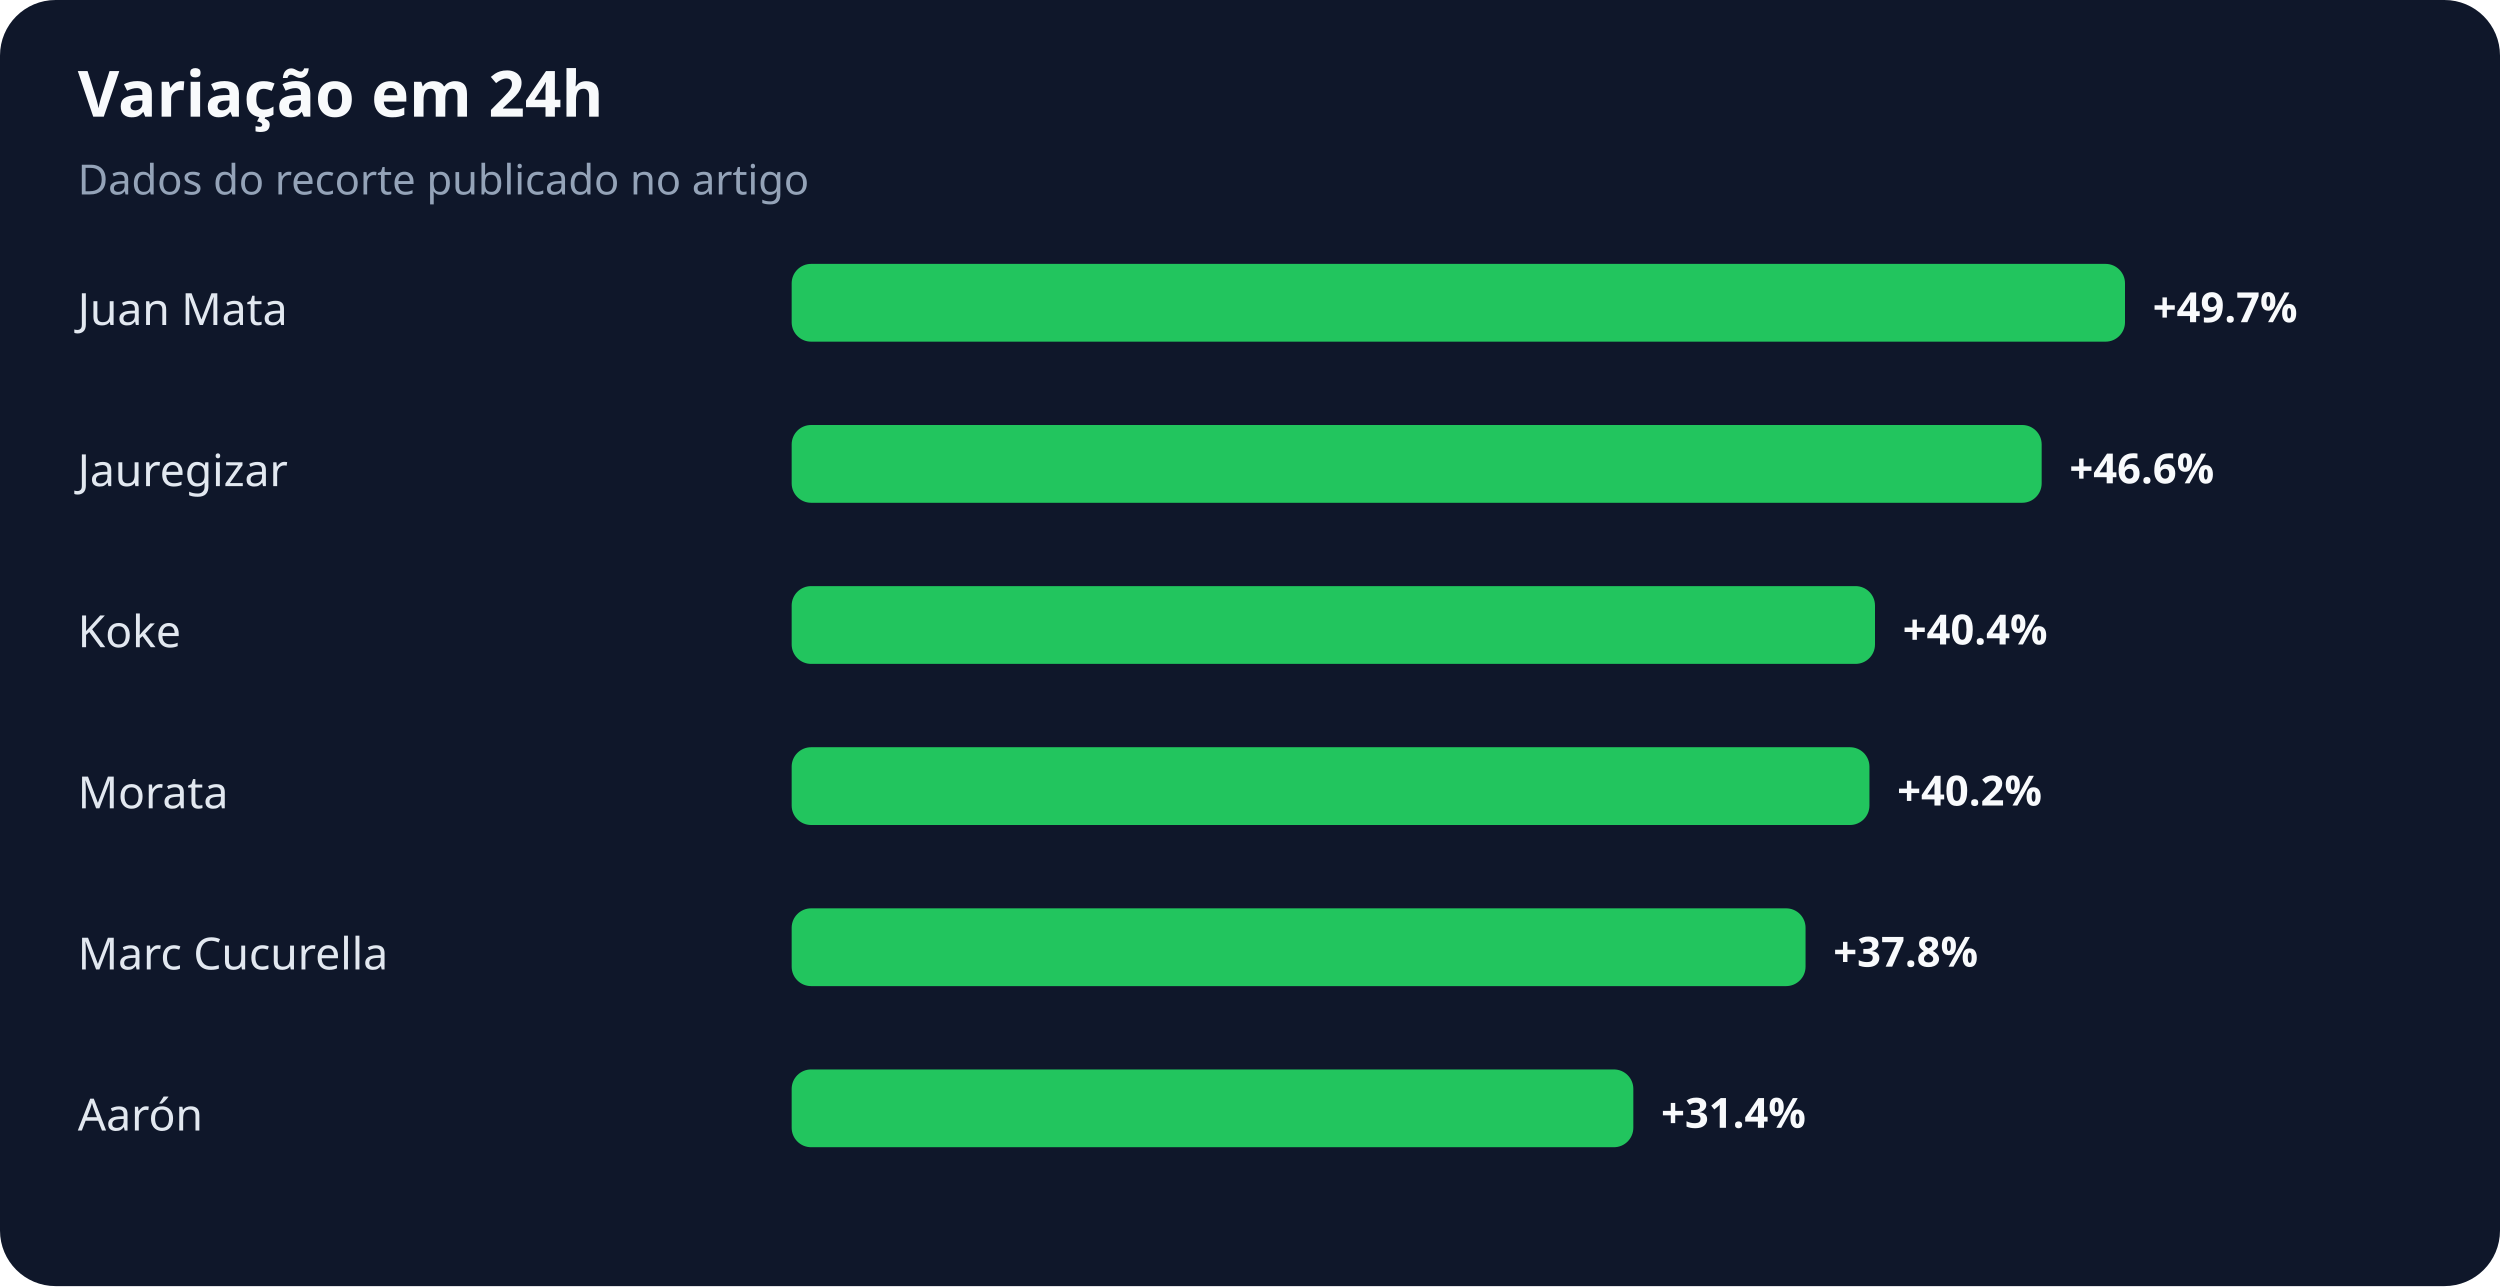
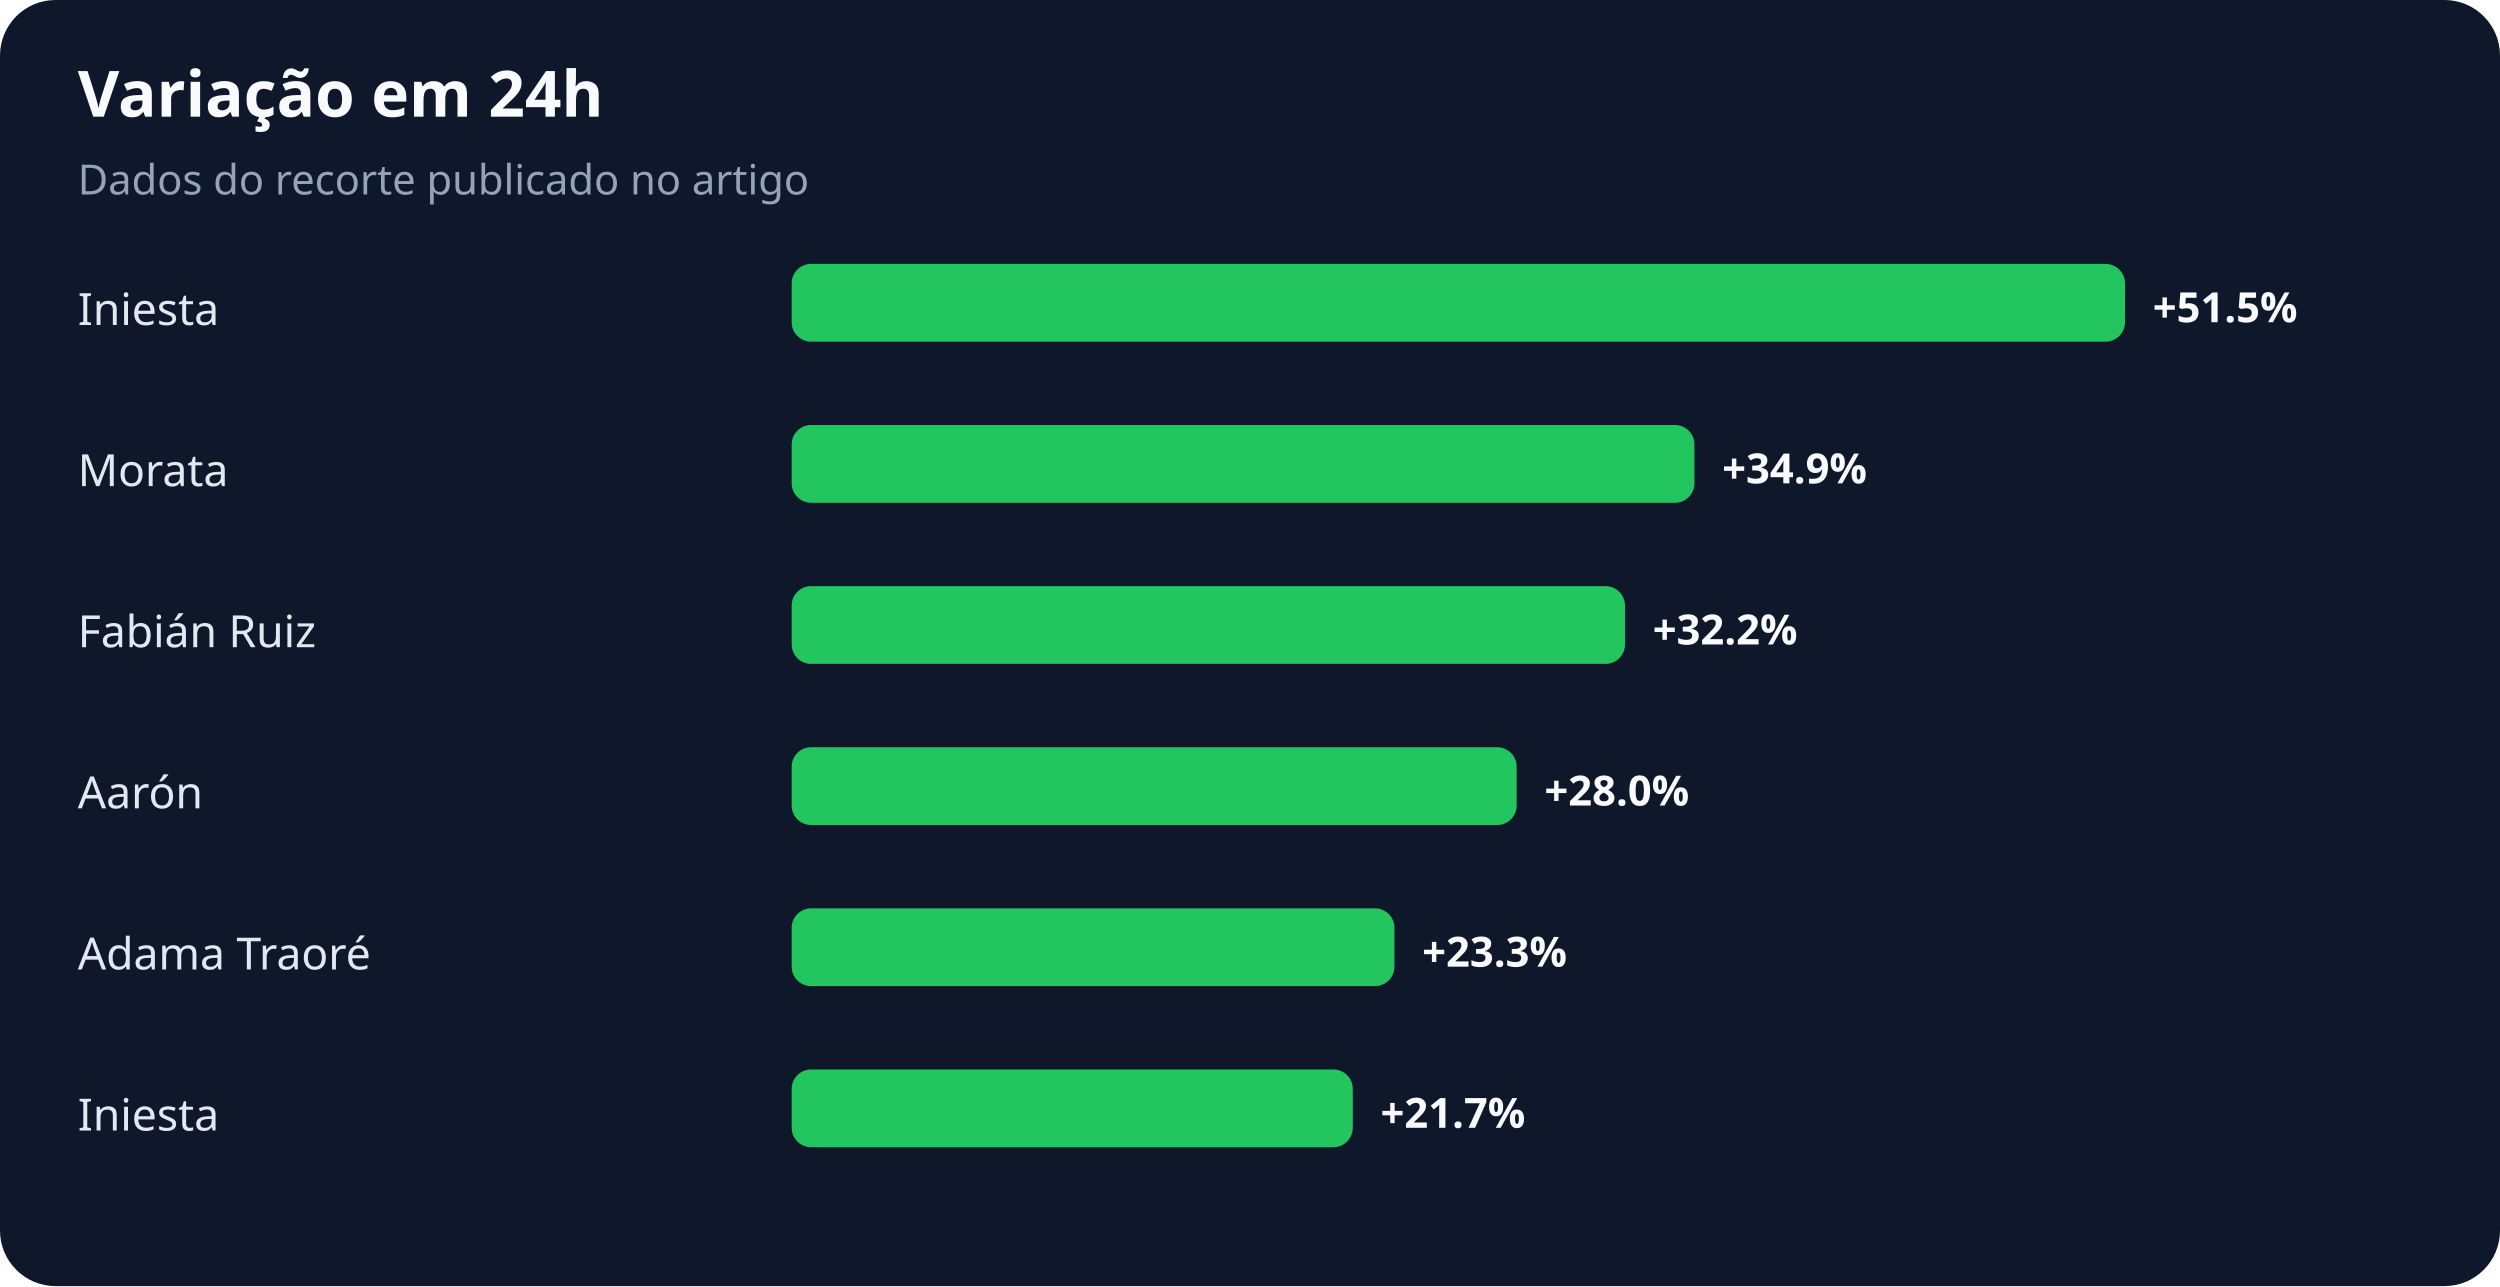
<svg xmlns="http://www.w3.org/2000/svg" width="900" height="463" viewBox="0 0 900 463" role="img" aria-labelledby="title desc">
  <rect width="100%" height="100%" rx="20" fill="#0f172a" />
  <text x="28" y="42" fill="#f8fafc" font-family="system-ui,sans-serif" font-size="23" font-weight="700">Variação em 24h</text>
  <text x="28" y="70" fill="#94a3b8" font-family="system-ui,sans-serif" font-size="15">Dados do recorte publicado no artigo</text>
-   <text x="28" y="117" fill="#e2e8f0" font-family="system-ui,sans-serif" font-size="16">Juan Mata</text>
+   <text x="28" y="117" fill="#e2e8f0" font-family="system-ui,sans-serif" font-size="16">Iniesta</text>
  <rect x="285" y="95" width="480" height="28" rx="7" fill="#22c55e" />
-   <text x="775" y="116" fill="#f8fafc" font-family="system-ui,sans-serif" font-size="15" font-weight="700">+49.7%</text>
-   <text x="28" y="175" fill="#e2e8f0" font-family="system-ui,sans-serif" font-size="16">Jauregizar</text>
-   <rect x="285" y="153" width="450" height="28" rx="7" fill="#22c55e" />
-   <text x="745" y="174" fill="#f8fafc" font-family="system-ui,sans-serif" font-size="15" font-weight="700">+46.6%</text>
-   <text x="28" y="233" fill="#e2e8f0" font-family="system-ui,sans-serif" font-size="16">Koke</text>
-   <rect x="285" y="211" width="390" height="28" rx="7" fill="#22c55e" />
-   <text x="685" y="232" fill="#f8fafc" font-family="system-ui,sans-serif" font-size="15" font-weight="700">+40.4%</text>
-   <text x="28" y="291" fill="#e2e8f0" font-family="system-ui,sans-serif" font-size="16">Morata</text>
-   <rect x="285" y="269" width="388" height="28" rx="7" fill="#22c55e" />
-   <text x="683" y="290" fill="#f8fafc" font-family="system-ui,sans-serif" font-size="15" font-weight="700">+40.2%</text>
-   <text x="28" y="349" fill="#e2e8f0" font-family="system-ui,sans-serif" font-size="16">Marc Cucurella</text>
-   <rect x="285" y="327" width="365" height="28" rx="7" fill="#22c55e" />
-   <text x="660" y="348" fill="#f8fafc" font-family="system-ui,sans-serif" font-size="15" font-weight="700">+37.8%</text>
-   <text x="28" y="407" fill="#e2e8f0" font-family="system-ui,sans-serif" font-size="16">Aarón</text>
-   <rect x="285" y="385" width="303" height="28" rx="7" fill="#22c55e" />
-   <text x="598" y="406" fill="#f8fafc" font-family="system-ui,sans-serif" font-size="15" font-weight="700">+31.4%</text>
+   <text x="775" y="116" fill="#f8fafc" font-family="system-ui,sans-serif" font-size="15" font-weight="700">+51.5%</text>
+   <text x="28" y="175" fill="#e2e8f0" font-family="system-ui,sans-serif" font-size="16">Morata</text>
+   <rect x="285" y="153" width="325" height="28" rx="7" fill="#22c55e" />
+   <text x="620" y="174" fill="#f8fafc" font-family="system-ui,sans-serif" font-size="15" font-weight="700">+34.9%</text>
+   <text x="28" y="233" fill="#e2e8f0" font-family="system-ui,sans-serif" font-size="16">Fabián Ruiz</text>
+   <rect x="285" y="211" width="300" height="28" rx="7" fill="#22c55e" />
+   <text x="595" y="232" fill="#f8fafc" font-family="system-ui,sans-serif" font-size="15" font-weight="700">+32.2%</text>
+   <text x="28" y="291" fill="#e2e8f0" font-family="system-ui,sans-serif" font-size="16">Aarón</text>
+   <rect x="285" y="269" width="261" height="28" rx="7" fill="#22c55e" />
+   <text x="556" y="290" fill="#f8fafc" font-family="system-ui,sans-serif" font-size="15" font-weight="700">+28.0%</text>
+   <text x="28" y="349" fill="#e2e8f0" font-family="system-ui,sans-serif" font-size="16">Adama Traoré</text>
+   <rect x="285" y="327" width="217" height="28" rx="7" fill="#22c55e" />
+   <text x="512" y="348" fill="#f8fafc" font-family="system-ui,sans-serif" font-size="15" font-weight="700">+23.3%</text>
+   <text x="28" y="407" fill="#e2e8f0" font-family="system-ui,sans-serif" font-size="16">Iniesta</text>
+   <rect x="285" y="385" width="202" height="28" rx="7" fill="#22c55e" />
+   <text x="497" y="406" fill="#f8fafc" font-family="system-ui,sans-serif" font-size="15" font-weight="700">+21.7%</text>
</svg>
